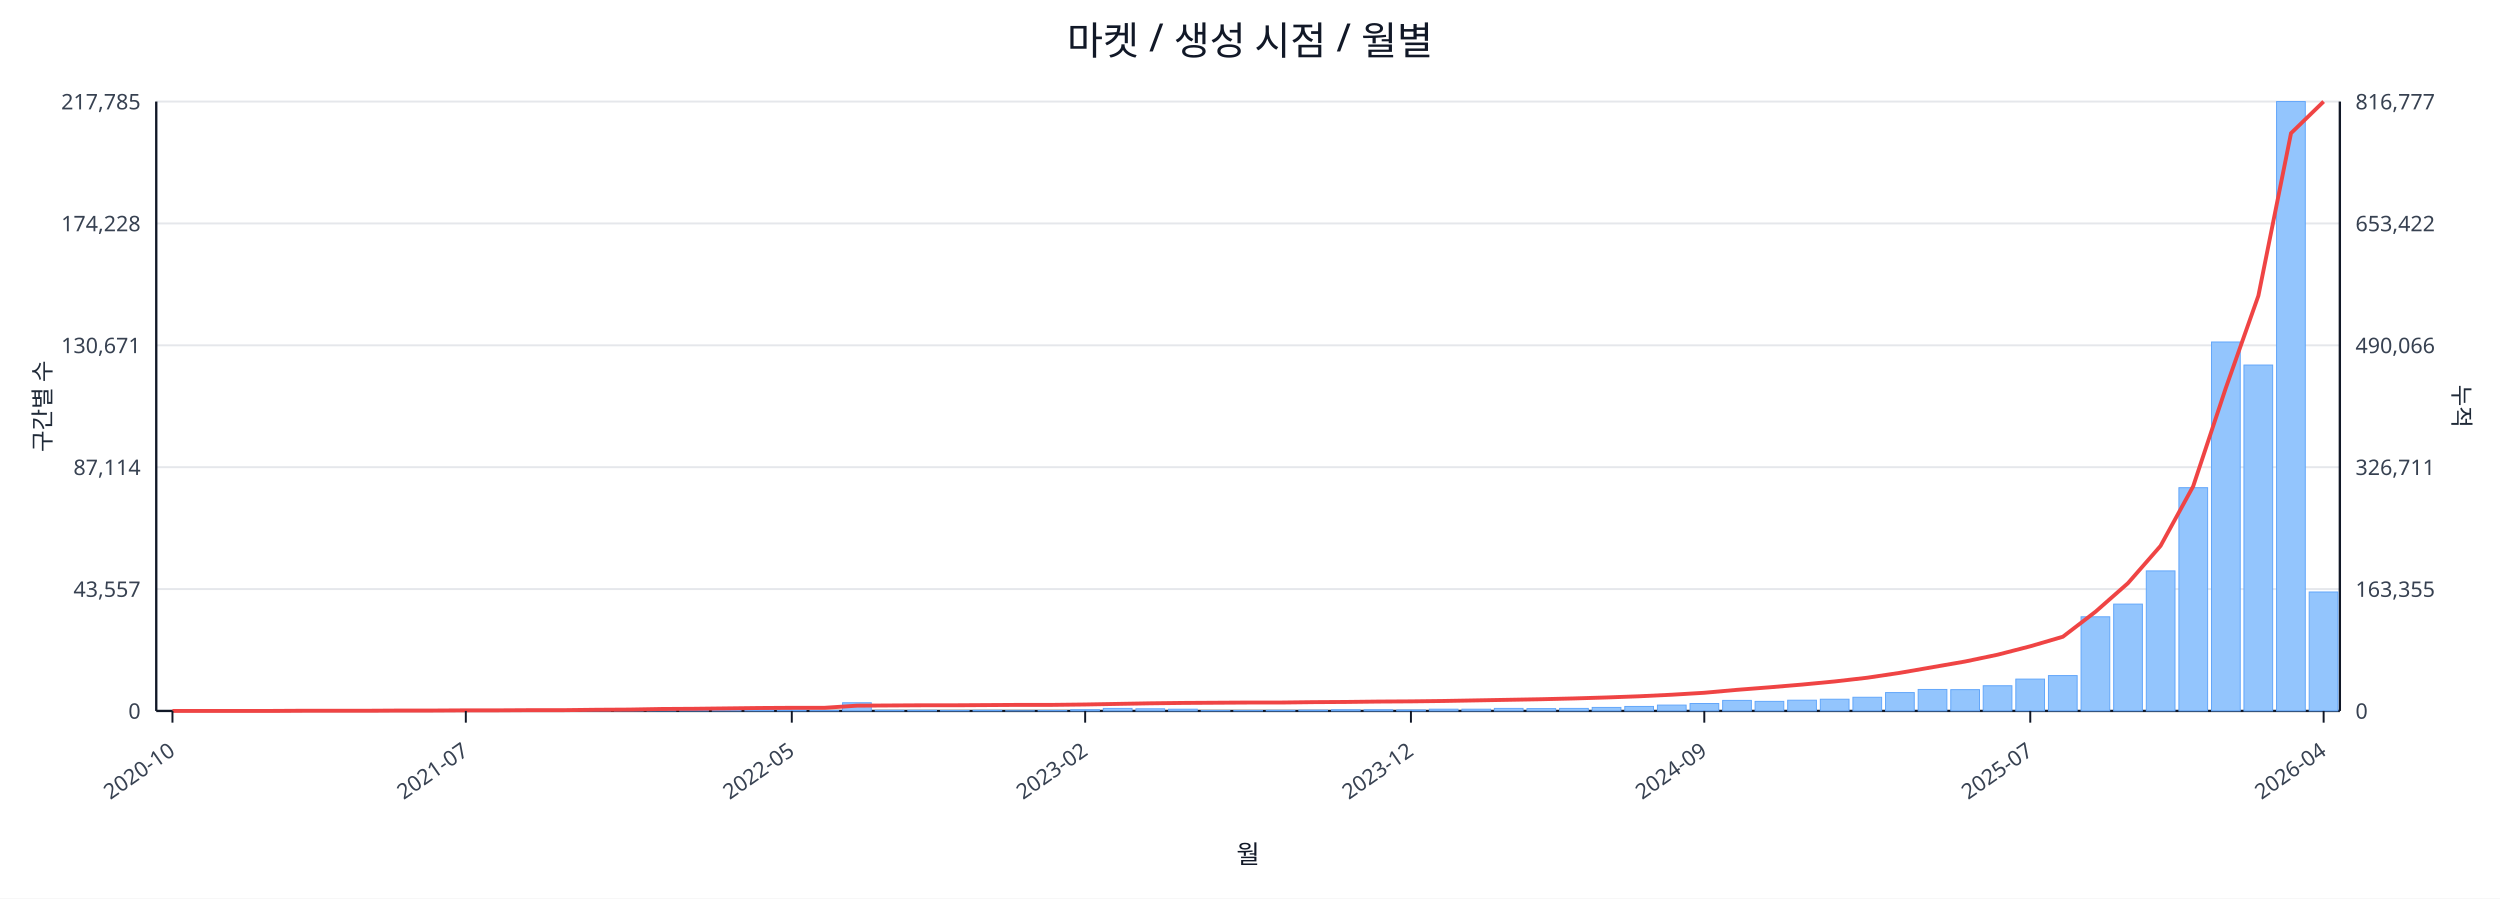
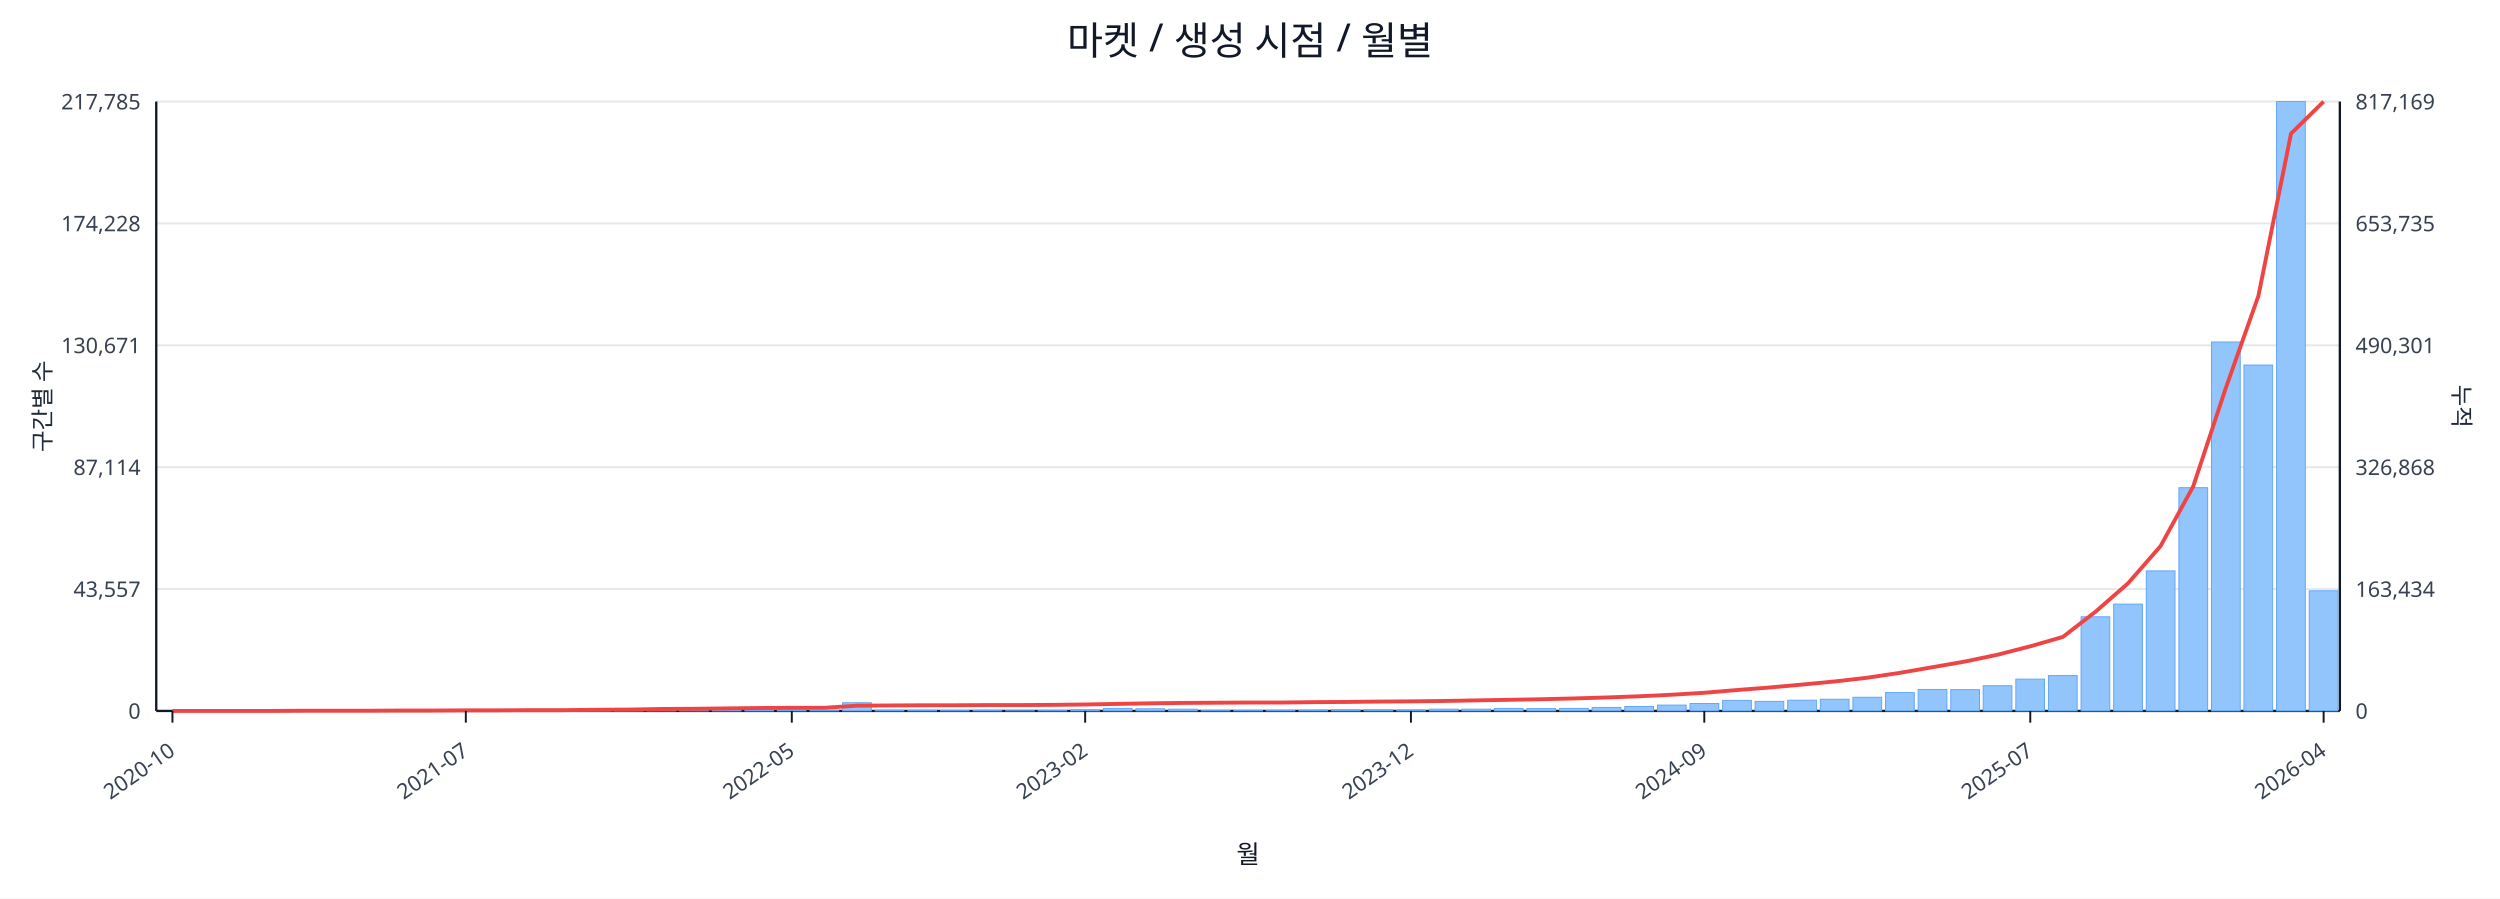
<svg xmlns="http://www.w3.org/2000/svg" width="1280" height="460" viewBox="0 0 1280 460">
  <rect x="0" y="0" width="100%" height="100%" fill="#ffffff" />
  <text x="640.0" y="28" font-size="20" text-anchor="middle" font-family="sans-serif" fill="#111827">마켓 / 생성 시점 / 월별</text>
  <line x1="80.0" y1="52.0" x2="1198.0" y2="52.0" stroke="#e5e7eb" stroke-width="1" />
  <text x="72.0" y="56.0" font-size="11" text-anchor="end" font-family="sans-serif" fill="#374151">217,785</text>
-   <text x="1206.0" y="56.0" font-size="11" text-anchor="start" font-family="sans-serif" fill="#374151">816,777</text>
+   <text x="1206.0" y="56.0" font-size="11" text-anchor="start" font-family="sans-serif" fill="#374151">817,169</text>
  <line x1="80.0" y1="114.4" x2="1198.0" y2="114.4" stroke="#e5e7eb" stroke-width="1" />
  <text x="72.0" y="118.4" font-size="11" text-anchor="end" font-family="sans-serif" fill="#374151">174,228</text>
-   <text x="1206.0" y="118.4" font-size="11" text-anchor="start" font-family="sans-serif" fill="#374151">653,422</text>
+   <text x="1206.0" y="118.4" font-size="11" text-anchor="start" font-family="sans-serif" fill="#374151">653,735</text>
  <line x1="80.0" y1="176.8" x2="1198.0" y2="176.8" stroke="#e5e7eb" stroke-width="1" />
  <text x="72.0" y="180.8" font-size="11" text-anchor="end" font-family="sans-serif" fill="#374151">130,671</text>
-   <text x="1206.0" y="180.8" font-size="11" text-anchor="start" font-family="sans-serif" fill="#374151">490,066</text>
+   <text x="1206.0" y="180.8" font-size="11" text-anchor="start" font-family="sans-serif" fill="#374151">490,301</text>
  <line x1="80.0" y1="239.2" x2="1198.0" y2="239.2" stroke="#e5e7eb" stroke-width="1" />
  <text x="72.0" y="243.2" font-size="11" text-anchor="end" font-family="sans-serif" fill="#374151">87,114</text>
-   <text x="1206.0" y="243.2" font-size="11" text-anchor="start" font-family="sans-serif" fill="#374151">326,711</text>
+   <text x="1206.0" y="243.2" font-size="11" text-anchor="start" font-family="sans-serif" fill="#374151">326,868</text>
  <line x1="80.0" y1="301.6" x2="1198.0" y2="301.6" stroke="#e5e7eb" stroke-width="1" />
  <text x="72.0" y="305.6" font-size="11" text-anchor="end" font-family="sans-serif" fill="#374151">43,557</text>
-   <text x="1206.0" y="305.6" font-size="11" text-anchor="start" font-family="sans-serif" fill="#374151">163,355</text>
+   <text x="1206.0" y="305.6" font-size="11" text-anchor="start" font-family="sans-serif" fill="#374151">163,434</text>
  <line x1="80.0" y1="364.0" x2="1198.0" y2="364.0" stroke="#e5e7eb" stroke-width="1" />
  <text x="72.0" y="368.0" font-size="11" text-anchor="end" font-family="sans-serif" fill="#374151">0</text>
  <text x="1206.0" y="368.0" font-size="11" text-anchor="start" font-family="sans-serif" fill="#374151">0</text>
  <line x1="80.0" y1="364.0" x2="1198.0" y2="364.0" stroke="#111827" stroke-width="1.2" />
  <line x1="80.0" y1="52.0" x2="80.0" y2="364.0" stroke="#111827" stroke-width="1.2" />
  <line x1="1198.0" y1="52.0" x2="1198.0" y2="364.0" stroke="#111827" stroke-width="1.2" />
  <rect x="81.0" y="364.0" width="14.7" height="0.0" fill="#93c5fd" stroke="#60a5fa" stroke-width="0.5" />
  <rect x="97.7" y="364.0" width="14.7" height="0.0" fill="#93c5fd" stroke="#60a5fa" stroke-width="0.5" />
  <rect x="114.4" y="364.0" width="14.7" height="0.0" fill="#93c5fd" stroke="#60a5fa" stroke-width="0.5" />
  <rect x="131.1" y="363.9" width="14.7" height="0.1" fill="#93c5fd" stroke="#60a5fa" stroke-width="0.5" />
  <rect x="147.7" y="363.9" width="14.7" height="0.1" fill="#93c5fd" stroke="#60a5fa" stroke-width="0.5" />
  <rect x="164.4" y="363.9" width="14.7" height="0.1" fill="#93c5fd" stroke="#60a5fa" stroke-width="0.5" />
  <rect x="181.1" y="363.9" width="14.7" height="0.1" fill="#93c5fd" stroke="#60a5fa" stroke-width="0.5" />
  <rect x="197.8" y="363.8" width="14.7" height="0.2" fill="#93c5fd" stroke="#60a5fa" stroke-width="0.5" />
  <rect x="214.5" y="363.7" width="14.7" height="0.3" fill="#93c5fd" stroke="#60a5fa" stroke-width="0.5" />
  <rect x="231.2" y="363.8" width="14.7" height="0.2" fill="#93c5fd" stroke="#60a5fa" stroke-width="0.5" />
  <rect x="247.9" y="363.8" width="14.7" height="0.2" fill="#93c5fd" stroke="#60a5fa" stroke-width="0.5" />
  <rect x="264.6" y="363.9" width="14.7" height="0.1" fill="#93c5fd" stroke="#60a5fa" stroke-width="0.5" />
  <rect x="281.2" y="363.7" width="14.7" height="0.3" fill="#93c5fd" stroke="#60a5fa" stroke-width="0.5" />
  <rect x="297.9" y="363.4" width="14.7" height="0.6" fill="#93c5fd" stroke="#60a5fa" stroke-width="0.5" />
  <rect x="314.6" y="363.5" width="14.7" height="0.5" fill="#93c5fd" stroke="#60a5fa" stroke-width="0.5" />
  <rect x="331.3" y="363.1" width="14.7" height="0.9" fill="#93c5fd" stroke="#60a5fa" stroke-width="0.5" />
  <rect x="348.0" y="363.5" width="14.7" height="0.5" fill="#93c5fd" stroke="#60a5fa" stroke-width="0.5" />
  <rect x="364.7" y="363.3" width="14.7" height="0.7" fill="#93c5fd" stroke="#60a5fa" stroke-width="0.5" />
  <rect x="381.4" y="363.4" width="14.7" height="0.6" fill="#93c5fd" stroke="#60a5fa" stroke-width="0.5" />
  <rect x="398.0" y="363.6" width="14.7" height="0.4" fill="#93c5fd" stroke="#60a5fa" stroke-width="0.5" />
  <rect x="414.7" y="363.8" width="14.7" height="0.2" fill="#93c5fd" stroke="#60a5fa" stroke-width="0.5" />
  <rect x="431.4" y="359.8" width="14.7" height="4.2" fill="#93c5fd" stroke="#60a5fa" stroke-width="0.5" />
  <rect x="448.1" y="363.7" width="14.7" height="0.3" fill="#93c5fd" stroke="#60a5fa" stroke-width="0.5" />
  <rect x="464.8" y="363.7" width="14.7" height="0.3" fill="#93c5fd" stroke="#60a5fa" stroke-width="0.5" />
  <rect x="481.5" y="363.8" width="14.7" height="0.2" fill="#93c5fd" stroke="#60a5fa" stroke-width="0.5" />
  <rect x="498.2" y="363.7" width="14.7" height="0.3" fill="#93c5fd" stroke="#60a5fa" stroke-width="0.5" />
  <rect x="514.9" y="363.9" width="14.7" height="0.1" fill="#93c5fd" stroke="#60a5fa" stroke-width="0.5" />
  <rect x="531.5" y="363.8" width="14.7" height="0.2" fill="#93c5fd" stroke="#60a5fa" stroke-width="0.5" />
  <rect x="548.2" y="363.4" width="14.7" height="0.6" fill="#93c5fd" stroke="#60a5fa" stroke-width="0.5" />
  <rect x="564.9" y="362.7" width="14.7" height="1.3" fill="#93c5fd" stroke="#60a5fa" stroke-width="0.5" />
  <rect x="581.6" y="362.9" width="14.7" height="1.1" fill="#93c5fd" stroke="#60a5fa" stroke-width="0.5" />
  <rect x="598.3" y="363.1" width="14.7" height="0.9" fill="#93c5fd" stroke="#60a5fa" stroke-width="0.5" />
  <rect x="615.0" y="363.8" width="14.7" height="0.2" fill="#93c5fd" stroke="#60a5fa" stroke-width="0.5" />
  <rect x="631.7" y="363.8" width="14.7" height="0.2" fill="#93c5fd" stroke="#60a5fa" stroke-width="0.5" />
  <rect x="648.3" y="363.7" width="14.7" height="0.3" fill="#93c5fd" stroke="#60a5fa" stroke-width="0.5" />
  <rect x="665.0" y="363.6" width="14.7" height="0.4" fill="#93c5fd" stroke="#60a5fa" stroke-width="0.5" />
  <rect x="681.7" y="363.4" width="14.7" height="0.6" fill="#93c5fd" stroke="#60a5fa" stroke-width="0.5" />
  <rect x="698.4" y="363.4" width="14.7" height="0.6" fill="#93c5fd" stroke="#60a5fa" stroke-width="0.5" />
  <rect x="715.1" y="363.5" width="14.7" height="0.5" fill="#93c5fd" stroke="#60a5fa" stroke-width="0.5" />
  <rect x="731.8" y="363.1" width="14.7" height="0.9" fill="#93c5fd" stroke="#60a5fa" stroke-width="0.5" />
  <rect x="748.5" y="363.1" width="14.7" height="0.9" fill="#93c5fd" stroke="#60a5fa" stroke-width="0.5" />
  <rect x="765.1" y="362.7" width="14.7" height="1.3" fill="#93c5fd" stroke="#60a5fa" stroke-width="0.5" />
  <rect x="781.8" y="362.8" width="14.7" height="1.2" fill="#93c5fd" stroke="#60a5fa" stroke-width="0.5" />
  <rect x="798.5" y="362.7" width="14.7" height="1.3" fill="#93c5fd" stroke="#60a5fa" stroke-width="0.5" />
  <rect x="815.2" y="362.2" width="14.7" height="1.8" fill="#93c5fd" stroke="#60a5fa" stroke-width="0.5" />
  <rect x="831.9" y="361.7" width="14.7" height="2.3" fill="#93c5fd" stroke="#60a5fa" stroke-width="0.5" />
  <rect x="848.6" y="361.0" width="14.7" height="3.0" fill="#93c5fd" stroke="#60a5fa" stroke-width="0.5" />
  <rect x="865.3" y="360.2" width="14.7" height="3.8" fill="#93c5fd" stroke="#60a5fa" stroke-width="0.5" />
  <rect x="882.0" y="358.6" width="14.7" height="5.4" fill="#93c5fd" stroke="#60a5fa" stroke-width="0.5" />
  <rect x="898.6" y="359.1" width="14.7" height="4.9" fill="#93c5fd" stroke="#60a5fa" stroke-width="0.5" />
  <rect x="915.3" y="358.5" width="14.7" height="5.5" fill="#93c5fd" stroke="#60a5fa" stroke-width="0.5" />
  <rect x="932.0" y="358.0" width="14.7" height="6.0" fill="#93c5fd" stroke="#60a5fa" stroke-width="0.5" />
  <rect x="948.7" y="357.0" width="14.7" height="7.0" fill="#93c5fd" stroke="#60a5fa" stroke-width="0.5" />
  <rect x="965.4" y="354.6" width="14.7" height="9.4" fill="#93c5fd" stroke="#60a5fa" stroke-width="0.5" />
  <rect x="982.1" y="353.0" width="14.7" height="11.0" fill="#93c5fd" stroke="#60a5fa" stroke-width="0.5" />
  <rect x="998.8" y="353.1" width="14.7" height="10.9" fill="#93c5fd" stroke="#60a5fa" stroke-width="0.5" />
  <rect x="1015.4" y="351.1" width="14.7" height="12.9" fill="#93c5fd" stroke="#60a5fa" stroke-width="0.5" />
  <rect x="1032.1" y="347.7" width="14.7" height="16.3" fill="#93c5fd" stroke="#60a5fa" stroke-width="0.5" />
  <rect x="1048.8" y="345.9" width="14.7" height="18.1" fill="#93c5fd" stroke="#60a5fa" stroke-width="0.5" />
  <rect x="1065.5" y="315.8" width="14.7" height="48.2" fill="#93c5fd" stroke="#60a5fa" stroke-width="0.5" />
  <rect x="1082.2" y="309.3" width="14.7" height="54.7" fill="#93c5fd" stroke="#60a5fa" stroke-width="0.5" />
  <rect x="1098.9" y="292.3" width="14.7" height="71.7" fill="#93c5fd" stroke="#60a5fa" stroke-width="0.5" />
  <rect x="1115.6" y="249.7" width="14.7" height="114.3" fill="#93c5fd" stroke="#60a5fa" stroke-width="0.5" />
  <rect x="1132.3" y="175.1" width="14.7" height="188.9" fill="#93c5fd" stroke="#60a5fa" stroke-width="0.5" />
  <rect x="1148.9" y="186.9" width="14.7" height="177.1" fill="#93c5fd" stroke="#60a5fa" stroke-width="0.5" />
  <rect x="1165.6" y="52.0" width="14.7" height="312.0" fill="#93c5fd" stroke="#60a5fa" stroke-width="0.5" />
-   <rect x="1182.3" y="303.1" width="14.7" height="60.9" fill="#93c5fd" stroke="#60a5fa" stroke-width="0.5" />
-   <polyline fill="none" stroke="#ef4444" stroke-width="2" points="88.3,364.0 105.0,364.0 121.7,364.0 138.4,364.0 155.1,363.9 171.8,363.9 188.5,363.9 205.1,363.8 221.8,363.8 238.5,363.7 255.2,363.7 271.9,363.6 288.6,363.6 305.3,363.4 322.0,363.3 338.6,363.0 355.3,362.9 372.0,362.7 388.7,362.5 405.4,362.4 422.1,362.4 438.8,361.3 455.4,361.2 472.1,361.1 488.8,361.1 505.5,361.0 522.2,360.9 538.9,360.9 555.6,360.7 572.3,360.4 588.9,360.1 605.6,359.9 622.3,359.8 639.0,359.7 655.7,359.7 672.4,359.5 689.1,359.4 705.7,359.2 722.4,359.1 739.1,358.9 755.8,358.6 772.5,358.3 789.2,358.0 805.9,357.6 822.6,357.1 839.2,356.5 855.9,355.7 872.6,354.7 889.3,353.2 906.0,351.9 922.7,350.5 939.4,348.9 956.0,347.0 972.7,344.5 989.4,341.6 1006.1,338.7 1022.8,335.2 1039.5,330.9 1056.2,326.0 1072.9,313.2 1089.5,298.6 1106.2,279.5 1122.9,249.0 1139.6,198.7 1156.3,151.4 1173.0,68.2 1189.7,52.0" />
+   <rect x="1182.3" y="302.5" width="14.7" height="61.5" fill="#93c5fd" stroke="#60a5fa" stroke-width="0.5" />
+   <polyline fill="none" stroke="#ef4444" stroke-width="2" points="88.3,364.0 105.0,364.0 121.7,364.0 138.4,364.0 155.1,363.9 171.8,363.9 188.5,363.9 205.1,363.8 221.8,363.8 238.5,363.7 255.2,363.7 271.9,363.6 288.6,363.6 305.3,363.4 322.0,363.3 338.6,363.0 355.3,362.9 372.0,362.7 388.7,362.5 405.4,362.4 422.1,362.4 438.8,361.3 455.4,361.2 472.1,361.1 488.8,361.1 505.5,361.0 522.2,361.0 538.9,360.9 555.6,360.7 572.3,360.4 588.9,360.1 605.6,359.9 622.3,359.8 639.0,359.7 655.7,359.7 672.4,359.5 689.1,359.4 705.7,359.2 722.4,359.1 739.1,358.9 755.8,358.6 772.5,358.3 789.2,358.0 805.9,357.6 822.6,357.1 839.2,356.5 855.9,355.7 872.6,354.7 889.3,353.3 906.0,352.0 922.7,350.5 939.4,348.9 956.0,347.0 972.7,344.5 989.4,341.6 1006.1,338.7 1022.8,335.2 1039.5,330.9 1056.2,326.1 1072.9,313.2 1089.5,298.7 1106.2,279.6 1122.9,249.1 1139.6,198.7 1156.3,151.5 1173.0,68.4 1189.7,52.0" />
  <line x1="88.3" y1="364.0" x2="88.3" y2="370.0" stroke="#111827" stroke-width="1" />
  <text x="90.3" y="386.0" font-size="11" text-anchor="end" transform="rotate(-35 90.3 386.0)" font-family="sans-serif" fill="#374151">2020-10</text>
  <line x1="238.5" y1="364.0" x2="238.5" y2="370.0" stroke="#111827" stroke-width="1" />
  <text x="240.5" y="386.0" font-size="11" text-anchor="end" transform="rotate(-35 240.5 386.0)" font-family="sans-serif" fill="#374151">2021-07</text>
  <line x1="405.4" y1="364.0" x2="405.4" y2="370.0" stroke="#111827" stroke-width="1" />
  <text x="407.4" y="386.0" font-size="11" text-anchor="end" transform="rotate(-35 407.4 386.0)" font-family="sans-serif" fill="#374151">2022-05</text>
  <line x1="555.6" y1="364.0" x2="555.6" y2="370.0" stroke="#111827" stroke-width="1" />
  <text x="557.6" y="386.0" font-size="11" text-anchor="end" transform="rotate(-35 557.6 386.0)" font-family="sans-serif" fill="#374151">2023-02</text>
  <line x1="722.4" y1="364.0" x2="722.4" y2="370.0" stroke="#111827" stroke-width="1" />
  <text x="724.4" y="386.0" font-size="11" text-anchor="end" transform="rotate(-35 724.4 386.0)" font-family="sans-serif" fill="#374151">2023-12</text>
  <line x1="872.6" y1="364.0" x2="872.6" y2="370.0" stroke="#111827" stroke-width="1" />
  <text x="874.6" y="386.0" font-size="11" text-anchor="end" transform="rotate(-35 874.6 386.0)" font-family="sans-serif" fill="#374151">2024-09</text>
  <line x1="1039.5" y1="364.0" x2="1039.5" y2="370.0" stroke="#111827" stroke-width="1" />
  <text x="1041.5" y="386.0" font-size="11" text-anchor="end" transform="rotate(-35 1041.5 386.0)" font-family="sans-serif" fill="#374151">2025-07</text>
  <line x1="1189.7" y1="364.0" x2="1189.7" y2="370.0" stroke="#111827" stroke-width="1" />
  <text x="1191.7" y="386.0" font-size="11" text-anchor="end" transform="rotate(-35 1191.7 386.0)" font-family="sans-serif" fill="#374151">2026-04</text>
  <text x="26" y="208.0" font-size="12" transform="rotate(-90 26 208.0)" text-anchor="middle" font-family="sans-serif" fill="#1f2937">구간별 수</text>
  <text x="1256.0" y="208.0" font-size="12" transform="rotate(90 1256.0 208.0)" text-anchor="middle" font-family="sans-serif" fill="#1f2937">누적</text>
  <text x="639.0" y="442.0" font-size="13" text-anchor="middle" font-family="sans-serif" fill="#111827">월</text>
</svg>
